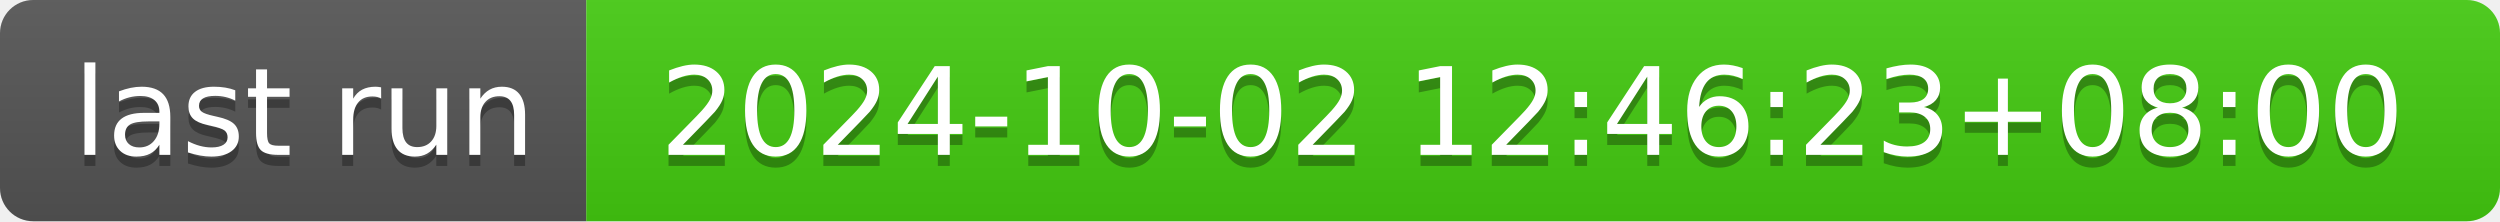
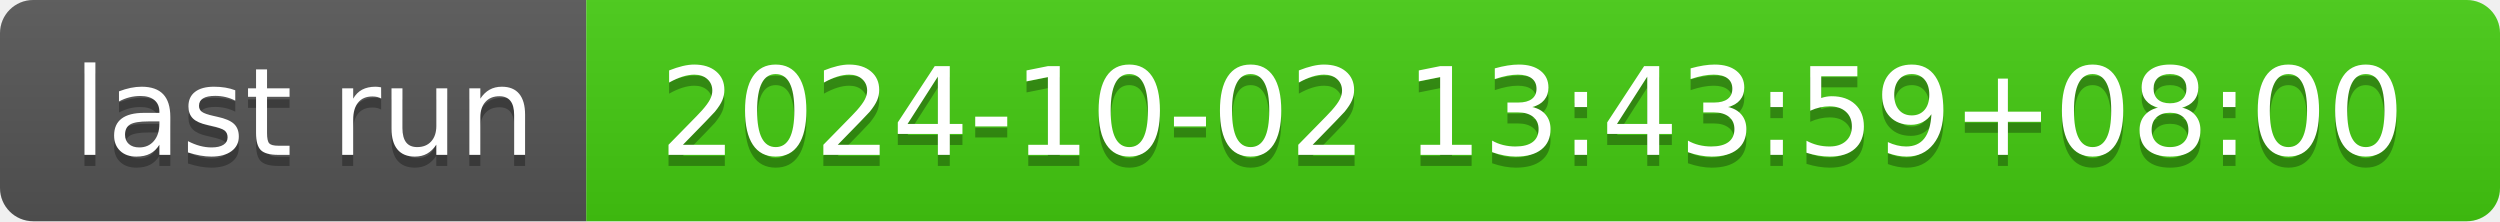
- <svg xmlns="http://www.w3.org/2000/svg" width="226" height="20" role="img" aria-label="last run: 2024-10-02 12:46:23+08:00">
+ <svg xmlns="http://www.w3.org/2000/svg" width="226" height="20" role="img" aria-label="last run: 2024-10-02 13:43:59+08:00">
  <linearGradient id="s" x2="0" y2="100%">
    <stop offset="0" stop-color="#bbb" stop-opacity=".1" />
    <stop offset="1" stop-opacity=".1" />
  </linearGradient>
  <clipPath id="r">
    <rect width="226" height="20" rx="3" fill="#fff" />
  </clipPath>
  <g clip-path="url(#r)">
    <rect width="53" height="20" fill="#555" />
    <rect x="53" width="173" height="20" fill="#4c1" />
    <rect width="226" height="20" fill="url(#s)" />
  </g>
  <g fill="#fff" text-anchor="middle" font-family="Verdana,Geneva,DejaVu Sans,sans-serif" text-rendering="geometricPrecision" font-size="110">
    <text aria-hidden="true" x="275" y="150" fill="#010101" fill-opacity=".3" transform="scale(.1)" textLength="430">last run</text>
    <text x="275" y="140" transform="scale(.1)" fill="#fff" textLength="430">last run</text>
-     <text aria-hidden="true" x="1385" y="150" fill="#010101" fill-opacity=".3" transform="scale(.1)" textLength="1630">2024-10-02 12:46:23+08:00</text>
-     <text x="1385" y="140" transform="scale(.1)" fill="#fff" textLength="1630">2024-10-02 12:46:23+08:00</text>
+     <text aria-hidden="true" x="1385" y="150" fill="#010101" fill-opacity=".3" transform="scale(.1)" textLength="1630">2024-10-02 13:43:59+08:00</text>
+     <text x="1385" y="140" transform="scale(.1)" fill="#fff" textLength="1630">2024-10-02 13:43:59+08:00</text>
  </g>
</svg>
